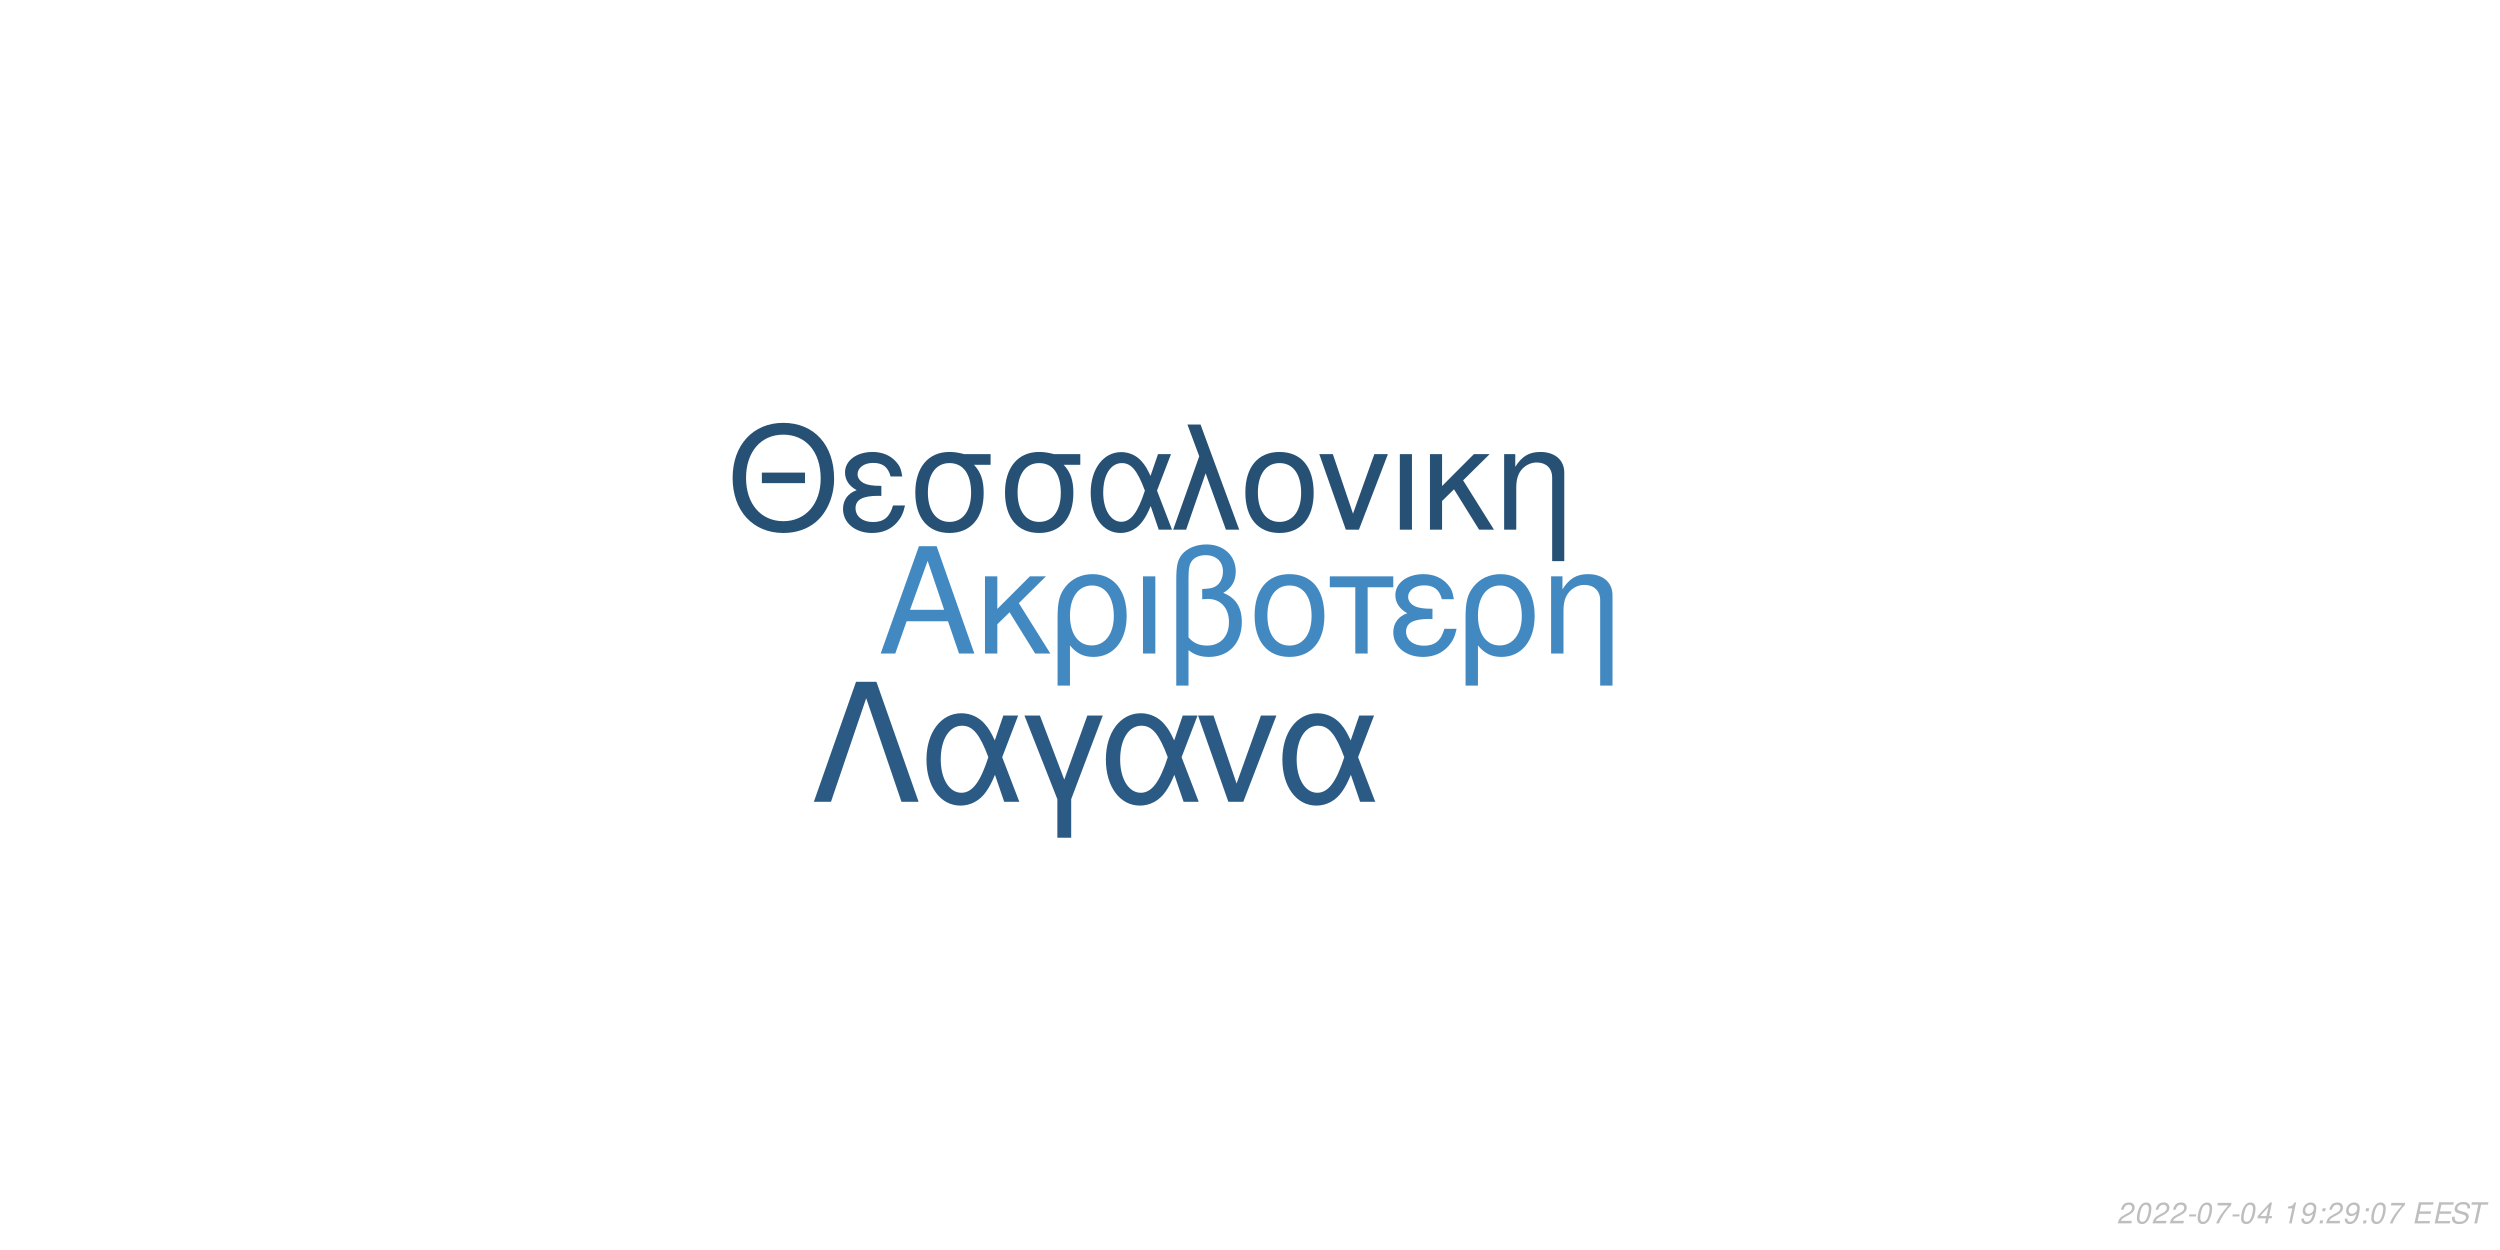
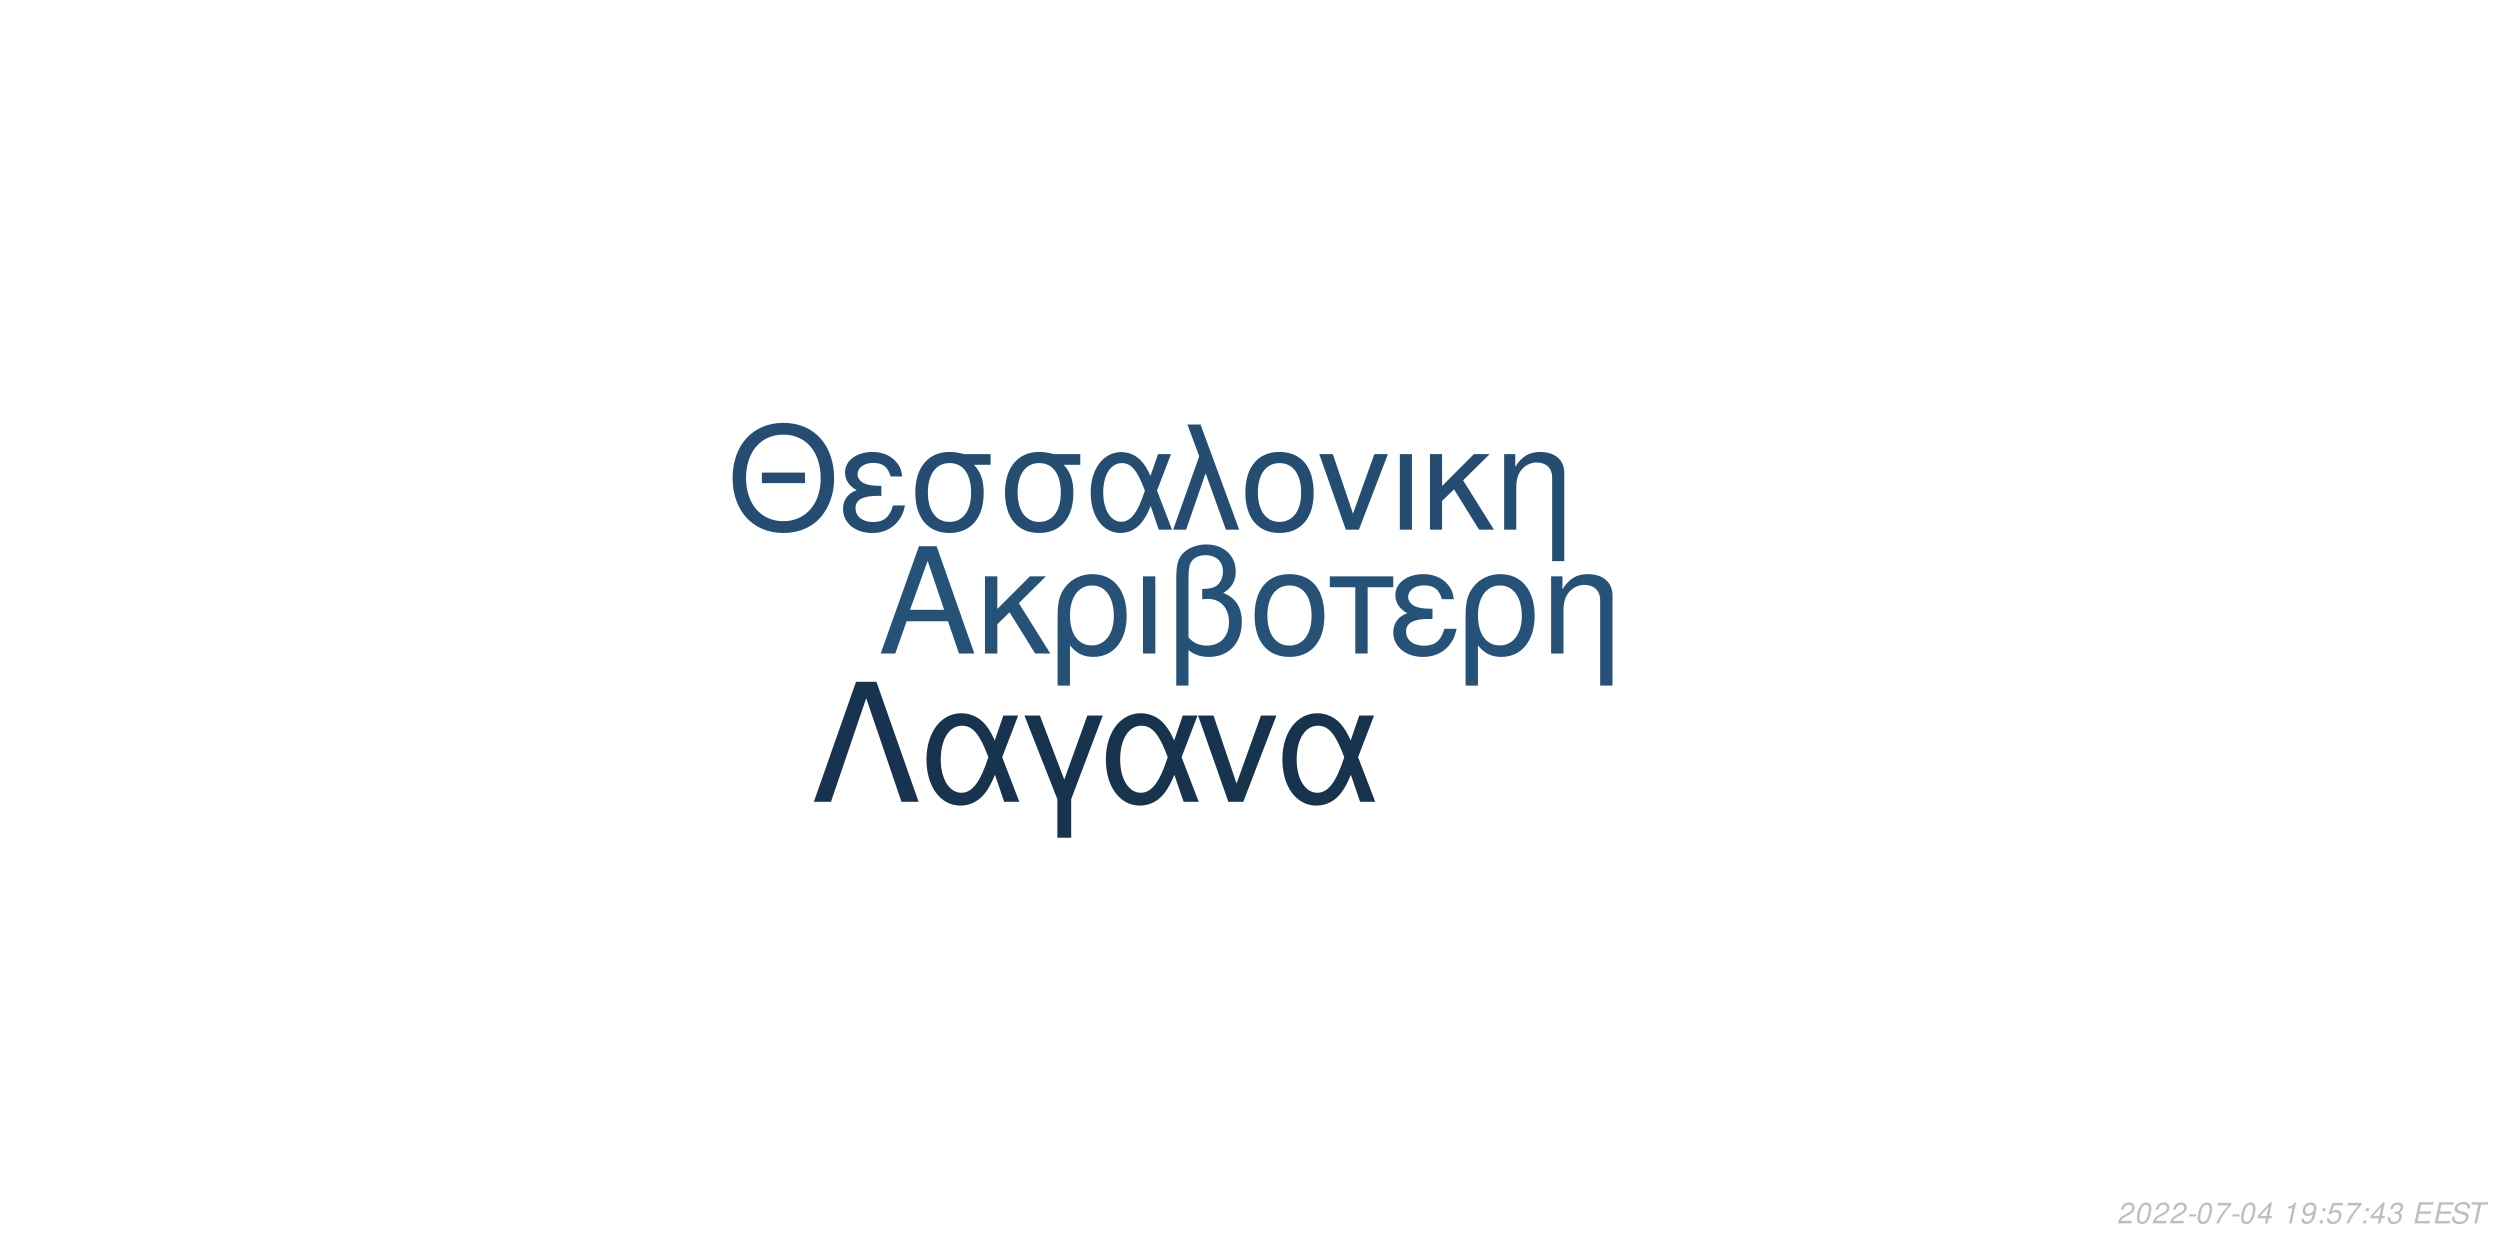
<svg xmlns="http://www.w3.org/2000/svg" xmlns:xlink="http://www.w3.org/1999/xlink" width="864pt" height="432pt" viewBox="0 0 864 432" version="1.1">
  <defs>
    <g>
      <symbol overflow="visible" id="glyph0-0">
        <path style="stroke:none;" d="" />
      </symbol>
      <symbol overflow="visible" id="glyph0-1">
        <path style="stroke:none;" d="M 24.125 -11.141 L 27.938 0 L 33.234 0 L 20.203 -37.094 L 14.094 -37.094 L 0.859 0 L 5.906 0 L 9.828 -11.141 Z M 22.797 -15.109 L 11 -15.109 L 17.094 -32.016 Z M 22.797 -15.109 " />
      </symbol>
      <symbol overflow="visible" id="glyph0-2">
        <path style="stroke:none;" d="M 7.172 -15.422 L 7.172 -26.672 L 2.906 -26.672 L 2.906 0 L 7.172 0 L 7.172 -10.125 L 11.406 -14.25 L 20.25 0 L 25.5 0 L 14.609 -17.406 L 23.969 -26.672 L 18.422 -26.672 Z M 7.172 -15.422 " />
      </symbol>
      <symbol overflow="visible" id="glyph0-3">
        <path style="stroke:none;" d="M 3 11.094 L 7.281 11.094 L 7.281 -2.797 C 9.516 -0.047 11.953 1.172 15.375 1.172 C 22.344 1.172 26.875 -4.422 26.875 -13.031 C 26.875 -21.891 22.297 -27.438 15.062 -27.438 C 11.297 -27.438 7.984 -25.906 5.797 -23.156 C 3.672 -20.516 3 -17.969 3 -12.359 Z M 14.906 -23.516 C 19.547 -23.516 22.438 -19.438 22.438 -12.922 C 22.438 -6.812 19.391 -2.797 14.812 -2.797 C 10.172 -2.797 7.281 -6.766 7.281 -13.125 C 7.281 -19.484 10.234 -23.516 14.906 -23.516 Z M 14.906 -23.516 " />
      </symbol>
      <symbol overflow="visible" id="glyph0-4">
        <path style="stroke:none;" d="M 3.516 0 L 7.781 0 L 7.781 -26.672 L 3.516 -26.672 Z M 3.516 0 " />
      </symbol>
      <symbol overflow="visible" id="glyph0-5">
        <path style="stroke:none;" d="M 4.016 11.094 L 8.25 11.094 L 8.25 -1.172 C 10.172 0.406 12.422 1.172 15.312 1.172 C 22.188 1.172 26.672 -3.609 26.672 -10.891 C 26.672 -15.984 24.578 -19.234 20.25 -20.969 C 23.109 -22.547 24.578 -25.031 24.578 -28.344 C 24.578 -33.844 20.406 -37.703 14.453 -37.703 C 10.938 -37.703 7.734 -36.391 6 -34.25 C 4.484 -32.422 4.016 -30.328 4.016 -25.391 Z M 8.25 -25.656 C 8.25 -29.359 8.5 -30.844 9.469 -32.062 C 10.375 -33.281 12.156 -34 14.094 -34 C 17.812 -34 20.156 -31.812 20.156 -28.297 C 20.156 -25.953 18.984 -23.812 17.297 -23.047 C 16.281 -22.547 15.469 -22.438 12.984 -22.297 L 12.984 -18.781 C 13.734 -18.828 14.344 -18.875 14.969 -18.875 C 19.344 -18.875 22.234 -15.719 22.234 -10.891 C 22.234 -5.906 19.281 -2.75 14.656 -2.75 C 11.953 -2.75 9.922 -3.609 8.25 -5.594 Z M 8.25 -25.656 " />
      </symbol>
      <symbol overflow="visible" id="glyph0-6">
        <path style="stroke:none;" d="M 14.094 -27.438 C 6.562 -27.438 2.094 -22.094 2.094 -13.125 C 2.094 -4.125 6.562 1.172 14.141 1.172 C 21.672 1.172 26.203 -4.172 26.203 -12.922 C 26.203 -22.188 21.828 -27.438 14.094 -27.438 Z M 14.141 -23.516 C 18.938 -23.516 21.781 -19.594 21.781 -12.984 C 21.781 -6.672 18.828 -2.75 14.141 -2.75 C 9.422 -2.75 6.516 -6.672 6.516 -13.125 C 6.516 -19.594 9.422 -23.516 14.141 -23.516 Z M 14.141 -23.516 " />
      </symbol>
      <symbol overflow="visible" id="glyph0-7">
        <path style="stroke:none;" d="M 7.891 0 L 12.156 0 L 12.156 -22.906 L 21.016 -22.906 L 21.016 -26.672 L -0.922 -26.672 L -0.922 -22.906 L 7.891 -22.906 Z M 7.891 0 " />
      </symbol>
      <symbol overflow="visible" id="glyph0-8">
        <path style="stroke:none;" d="M 14.562 -15.469 C 11.344 -15.469 9.562 -15.781 8.297 -16.438 C 6.922 -17.203 6.156 -18.328 6.156 -19.547 C 6.156 -21.891 8.453 -23.562 11.656 -23.562 C 15.062 -23.562 16.953 -22.094 17.812 -18.781 L 21.938 -18.781 C 21.578 -21.266 21.062 -22.5 19.797 -23.922 C 17.812 -26.203 14.906 -27.438 11.453 -27.438 C 5.797 -27.438 1.734 -24.375 1.734 -20.203 C 1.734 -17.609 3.156 -15.375 5.859 -13.938 C 2.797 -12.875 1.016 -10.484 1.016 -7.328 C 1.016 -2.391 5.297 1.172 11.25 1.172 C 14.969 1.172 17.906 -0.109 20.156 -2.641 C 21.578 -4.328 22.297 -5.797 22.906 -8.547 L 18.672 -8.547 C 17.5 -4.422 15.422 -2.703 11.609 -2.703 C 7.938 -2.703 5.438 -4.688 5.438 -7.578 C 5.438 -10.578 7.938 -11.953 13.484 -11.953 C 13.641 -11.953 14.094 -11.953 14.562 -11.906 Z M 14.562 -15.469 " />
      </symbol>
      <symbol overflow="visible" id="glyph0-9">
        <path style="stroke:none;" d="M 3.562 -26.672 L 3.562 0 L 7.844 0 L 7.844 -14.703 C 7.844 -17.906 8.5 -19.891 10.031 -21.531 C 11.406 -22.953 13.188 -23.719 15.062 -23.719 C 18.375 -23.719 20.516 -21.672 20.516 -18.469 L 20.516 11.094 L 24.781 11.094 L 24.781 -20.156 C 24.781 -24.578 21.469 -27.438 16.328 -27.438 C 12.359 -27.438 9.828 -25.906 7.484 -22.188 L 7.484 -26.672 Z M 3.562 -26.672 " />
      </symbol>
      <symbol overflow="visible" id="glyph1-0">
        <path style="stroke:none;" d="" />
      </symbol>
      <symbol overflow="visible" id="glyph1-1">
        <path style="stroke:none;" d="M 26.859 -19.734 L 11.953 -19.734 L 11.953 -16.094 L 26.859 -16.094 Z M 19.328 -36.922 C 8.922 -36.922 1.844 -29.25 1.844 -17.891 C 1.844 -6.484 8.875 1.141 19.391 1.141 C 23.812 1.141 27.703 -0.203 30.641 -2.688 C 34.578 -6.031 36.922 -11.656 36.922 -17.594 C 36.922 -29.297 30 -36.922 19.328 -36.922 Z M 19.328 -32.844 C 27.203 -32.844 32.281 -26.906 32.281 -17.688 C 32.281 -8.922 27.062 -2.938 19.391 -2.938 C 11.609 -2.938 6.484 -8.922 6.484 -17.891 C 6.484 -26.859 11.609 -32.844 19.328 -32.844 Z M 19.328 -32.844 " />
      </symbol>
      <symbol overflow="visible" id="glyph1-2">
        <path style="stroke:none;" d="M 14.25 -15.141 C 11.109 -15.141 9.375 -15.453 8.125 -16.094 C 6.781 -16.844 6.031 -17.938 6.031 -19.141 C 6.031 -21.422 8.266 -23.078 11.406 -23.078 C 14.75 -23.078 16.594 -21.625 17.438 -18.391 L 21.469 -18.391 C 21.125 -20.828 20.625 -22.031 19.391 -23.422 C 17.438 -25.656 14.594 -26.859 11.219 -26.859 C 5.688 -26.859 1.688 -23.875 1.688 -19.781 C 1.688 -17.234 3.094 -15.047 5.734 -13.656 C 2.734 -12.609 1 -10.266 1 -7.172 C 1 -2.344 5.188 1.141 11.016 1.141 C 14.656 1.141 17.547 -0.094 19.734 -2.594 C 21.125 -4.234 21.828 -5.688 22.422 -8.375 L 18.281 -8.375 C 17.141 -4.328 15.094 -2.641 11.359 -2.641 C 7.766 -2.641 5.328 -4.578 5.328 -7.422 C 5.328 -10.359 7.766 -11.703 13.203 -11.703 C 13.359 -11.703 13.797 -11.703 14.25 -11.656 Z M 14.25 -15.141 " />
      </symbol>
      <symbol overflow="visible" id="glyph1-3">
        <path style="stroke:none;" d="M 29 -26.109 L 19.938 -26.109 C 17.594 -26.703 16.438 -26.859 14.703 -26.859 C 7.469 -26.859 2.984 -21.469 2.984 -12.859 C 2.984 -4.031 7.375 1.141 14.797 1.141 C 22.172 1.141 26.609 -4.078 26.609 -12.656 C 26.609 -17.047 25.656 -19.828 23.266 -22.422 L 29 -22.422 Z M 14.797 -23.016 C 19.531 -23.016 22.266 -19.234 22.266 -12.75 C 22.266 -6.531 19.438 -2.688 14.797 -2.688 C 10.172 -2.688 7.328 -6.531 7.328 -12.859 C 7.328 -19.188 10.172 -23.016 14.797 -23.016 Z M 14.797 -23.016 " />
      </symbol>
      <symbol overflow="visible" id="glyph1-4">
        <path style="stroke:none;" d="M 29.344 -26.109 L 24.859 -26.109 L 22.266 -18.578 C 21.125 -21.031 20.484 -22.125 19.328 -23.469 C 17.547 -25.609 14.906 -26.812 12.156 -26.812 C 5.984 -26.812 1.594 -20.984 1.594 -12.812 C 1.594 -4.578 5.828 1.141 11.906 1.141 C 14.953 1.141 17.734 -0.344 19.625 -3.047 C 20.672 -4.531 21.281 -5.688 22.328 -8.172 L 25.109 0 L 29.703 0 L 24.516 -13.5 Z M 20.328 -13.5 C 17.891 -5.922 15.453 -2.734 12.156 -2.734 C 8.516 -2.734 5.922 -6.922 5.922 -12.812 C 5.922 -18.938 8.516 -23.016 12.359 -23.016 C 15.594 -23.016 17.688 -20.531 20.328 -13.5 Z M 20.328 -13.5 " />
      </symbol>
      <symbol overflow="visible" id="glyph1-5">
        <path style="stroke:none;" d="M 1.094 0 L 5.578 0 L 12.312 -19.484 L 19.328 0 L 23.922 0 L 10.562 -36.328 L 6.031 -36.328 L 10.109 -25.359 Z M 1.094 0 " />
      </symbol>
      <symbol overflow="visible" id="glyph1-6">
        <path style="stroke:none;" d="M 13.797 -26.859 C 6.422 -26.859 2.047 -21.625 2.047 -12.859 C 2.047 -4.031 6.422 1.141 13.859 1.141 C 21.234 1.141 25.656 -4.078 25.656 -12.656 C 25.656 -21.719 21.375 -26.859 13.797 -26.859 Z M 13.859 -23.016 C 18.531 -23.016 21.328 -19.188 21.328 -12.703 C 21.328 -6.531 18.438 -2.688 13.859 -2.688 C 9.219 -2.688 6.375 -6.531 6.375 -12.859 C 6.375 -19.188 9.219 -23.016 13.859 -23.016 Z M 13.859 -23.016 " />
      </symbol>
      <symbol overflow="visible" id="glyph1-7">
        <path style="stroke:none;" d="M 14.297 0 L 24.312 -26.109 L 19.625 -26.109 L 12.25 -5.531 L 5.281 -26.109 L 0.594 -26.109 L 9.766 0 Z M 14.297 0 " />
      </symbol>
      <symbol overflow="visible" id="glyph1-8">
        <path style="stroke:none;" d="M 3.438 0 L 7.625 0 L 7.625 -26.109 L 3.438 -26.109 Z M 3.438 0 " />
      </symbol>
      <symbol overflow="visible" id="glyph1-9">
        <path style="stroke:none;" d="M 7.031 -15.094 L 7.031 -26.109 L 2.844 -26.109 L 2.844 0 L 7.031 0 L 7.031 -9.922 L 11.156 -13.953 L 19.828 0 L 24.969 0 L 14.297 -17.047 L 23.469 -26.109 L 18.031 -26.109 Z M 7.031 -15.094 " />
      </symbol>
      <symbol overflow="visible" id="glyph1-10">
        <path style="stroke:none;" d="M 3.484 -26.109 L 3.484 0 L 7.672 0 L 7.672 -14.406 C 7.672 -17.547 8.328 -19.484 9.812 -21.078 C 11.156 -22.469 12.906 -23.219 14.75 -23.219 C 17.984 -23.219 20.078 -21.234 20.078 -18.094 L 20.078 10.859 L 24.266 10.859 L 24.266 -19.734 C 24.266 -24.062 21.031 -26.859 16 -26.859 C 12.109 -26.859 9.609 -25.359 7.328 -21.719 L 7.328 -26.109 Z M 3.484 -26.109 " />
      </symbol>
      <symbol overflow="visible" id="glyph2-0">
        <path style="stroke:none;" d="" />
      </symbol>
      <symbol overflow="visible" id="glyph2-1">
        <path style="stroke:none;" d="M 22.531 -41.484 L 15.484 -41.484 L 0.906 0 L 6.828 0 L 19 -35.797 L 31.188 0 L 37.109 0 Z M 22.531 -41.484 " />
      </symbol>
      <symbol overflow="visible" id="glyph2-2">
        <path style="stroke:none;" d="M 33.516 -29.812 L 28.391 -29.812 L 25.438 -21.219 C 24.125 -24.016 23.391 -25.266 22.078 -26.797 C 20.031 -29.25 17.016 -30.609 13.891 -30.609 C 6.828 -30.609 1.828 -23.953 1.828 -14.625 C 1.828 -5.234 6.656 1.312 13.594 1.312 C 17.078 1.312 20.266 -0.391 22.422 -3.469 C 23.609 -5.172 24.297 -6.484 25.5 -9.328 L 28.688 0 L 33.922 0 L 28 -15.422 Z M 23.219 -15.422 C 20.422 -6.766 17.641 -3.125 13.891 -3.125 C 9.734 -3.125 6.766 -7.906 6.766 -14.625 C 6.766 -21.625 9.734 -26.297 14.109 -26.297 C 17.812 -26.297 20.203 -23.453 23.219 -15.422 Z M 23.219 -15.422 " />
      </symbol>
      <symbol overflow="visible" id="glyph2-3">
        <path style="stroke:none;" d="M 12.062 12.406 L 16.844 12.406 L 16.844 -0.906 L 27.766 -29.812 L 22.422 -29.812 L 14.453 -7.688 L 6.031 -29.812 L 0.688 -29.812 L 12.062 -0.906 Z M 12.062 12.406 " />
      </symbol>
      <symbol overflow="visible" id="glyph2-4">
        <path style="stroke:none;" d="M 16.328 0 L 27.766 -29.812 L 22.422 -29.812 L 14 -6.312 L 6.031 -29.812 L 0.688 -29.812 L 11.156 0 Z M 16.328 0 " />
      </symbol>
      <symbol overflow="visible" id="glyph3-0">
        <path style="stroke:none;" d="" />
      </symbol>
      <symbol overflow="visible" id="glyph3-1">
        <path style="stroke:none;" d="M 5.234 -0.875 L 1.469 -0.875 C 1.641 -1.375 2.203 -1.891 3.109 -2.344 L 4.234 -2.938 C 5.562 -3.625 6.219 -4.469 6.219 -5.484 C 6.219 -5.938 6.062 -6.359 5.797 -6.656 C 5.469 -7.047 4.984 -7.234 4.312 -7.234 C 2.766 -7.234 1.891 -6.453 1.484 -4.734 L 2.375 -4.734 C 2.484 -5.188 2.609 -5.484 2.797 -5.75 C 3.094 -6.203 3.609 -6.453 4.188 -6.453 C 4.891 -6.453 5.344 -6.031 5.344 -5.375 C 5.344 -4.703 4.859 -4.094 4.016 -3.656 L 2.984 -3.125 C 1.234 -2.188 0.797 -1.656 0.344 -0.016 L 5.047 -0.016 Z M 5.234 -0.875 " />
      </symbol>
      <symbol overflow="visible" id="glyph3-2">
        <path style="stroke:none;" d="M 4.203 -7.234 C 3.375 -7.234 2.688 -6.812 2.125 -5.984 C 1.484 -5.047 0.984 -3.188 0.984 -1.734 C 0.984 -1.109 1.172 -0.562 1.484 -0.266 C 1.797 0.047 2.281 0.234 2.766 0.234 C 3.625 0.234 4.281 -0.156 4.859 -1.016 C 5.516 -1.953 6 -3.797 6 -5.266 C 6 -6.5 5.328 -7.234 4.203 -7.234 Z M 4.094 -6.453 C 4.734 -6.453 5.125 -5.984 5.125 -5.156 C 5.125 -4.203 4.781 -2.625 4.406 -1.812 C 3.984 -0.938 3.516 -0.547 2.875 -0.547 C 2.25 -0.547 1.875 -1.031 1.875 -1.828 C 1.875 -2.797 2.203 -4.344 2.594 -5.203 C 2.984 -6.047 3.453 -6.453 4.094 -6.453 Z M 4.094 -6.453 " />
      </symbol>
      <symbol overflow="visible" id="glyph3-3">
        <path style="stroke:none;" d="M 3.516 -3.125 L 1.125 -3.125 L 0.969 -2.406 L 3.359 -2.406 Z M 3.516 -3.125 " />
      </symbol>
      <symbol overflow="visible" id="glyph3-4">
        <path style="stroke:none;" d="M 6.703 -7.094 L 1.953 -7.094 L 1.766 -6.219 L 5.594 -6.219 C 3.344 -3.688 2.266 -2.109 1.375 0 L 2.344 0 C 3.031 -1.906 4.828 -4.594 6.547 -6.281 Z M 6.703 -7.094 " />
      </symbol>
      <symbol overflow="visible" id="glyph3-5">
        <path style="stroke:none;" d="M 3.625 -1.75 L 3.266 0 L 4.141 0 L 4.516 -1.75 L 5.562 -1.75 L 5.734 -2.531 L 4.688 -2.531 L 5.688 -7.234 L 5.016 -7.234 L 0.844 -2.672 L 0.641 -1.75 Z M 3.797 -2.531 L 1.594 -2.531 L 4.469 -5.703 Z M 3.797 -2.531 " />
      </symbol>
      <symbol overflow="visible" id="glyph3-6">
        <path style="stroke:none;" d="" />
      </symbol>
      <symbol overflow="visible" id="glyph3-7">
        <path style="stroke:none;" d="M 3.703 -5.188 L 2.594 0 L 3.469 0 L 5.016 -7.234 L 4.438 -7.234 C 3.906 -6.156 3.688 -6.016 2.234 -5.812 L 2.109 -5.188 Z M 3.703 -5.188 " />
      </symbol>
      <symbol overflow="visible" id="glyph3-8">
        <path style="stroke:none;" d="M 0.844 -1.656 C 0.844 -1.547 0.844 -1.438 0.844 -1.375 C 0.844 -0.406 1.531 0.234 2.578 0.234 C 3.203 0.234 3.766 0.016 4.297 -0.438 C 4.938 -1 5.312 -1.656 5.594 -2.719 C 5.844 -3.672 6.016 -4.766 6.016 -5.375 C 6.016 -5.844 5.844 -6.328 5.547 -6.656 C 5.203 -7.031 4.703 -7.234 4.062 -7.234 C 2.516 -7.234 1.297 -5.938 1.297 -4.266 C 1.297 -3.203 1.984 -2.547 3.047 -2.547 C 3.484 -2.547 3.953 -2.672 4.281 -2.891 C 4.406 -2.984 4.547 -3.078 4.828 -3.344 C 4.438 -1.484 3.703 -0.547 2.703 -0.547 C 2.109 -0.547 1.719 -0.938 1.719 -1.547 L 1.719 -1.656 Z M 3.953 -6.453 C 4.625 -6.453 5.141 -5.953 5.141 -5.281 C 5.141 -4.188 4.312 -3.312 3.297 -3.312 C 2.594 -3.312 2.172 -3.734 2.172 -4.453 C 2.172 -5.562 2.984 -6.453 3.953 -6.453 Z M 3.953 -6.453 " />
      </symbol>
      <symbol overflow="visible" id="glyph3-9">
        <path style="stroke:none;" d="M 2.359 -1.031 L 1.312 -1.031 L 1.094 0 L 2.141 0 Z M 3.266 -5.234 L 2.219 -5.234 L 2 -4.203 L 3.047 -4.203 Z M 3.266 -5.234 " />
      </symbol>
      <symbol overflow="visible" id="glyph3-10">
+         <path style="stroke:none;" d="M 6.297 -7.094 L 2.594 -7.094 L 1.234 -3.234 L 2.047 -3.234 C 2.656 -3.766 2.938 -3.906 3.531 -3.906 C 4.328 -3.906 4.797 -3.453 4.797 -2.688 C 4.797 -1.438 3.969 -0.547 2.828 -0.547 C 2.031 -0.547 1.609 -0.938 1.578 -1.734 L 0.703 -1.734 L 0.703 -1.516 C 0.703 -0.938 0.844 -0.547 1.188 -0.266 C 1.562 0.062 2.078 0.234 2.703 0.234 C 3.656 0.234 4.391 -0.156 4.984 -0.922 C 5.422 -1.5 5.672 -2.234 5.672 -2.953 C 5.672 -4 4.938 -4.672 3.812 -4.672 C 3.328 -4.672 2.906 -4.547 2.406 -4.234 L 3.109 -6.219 L 6.109 -6.219 Z M 6.297 -7.094 " />
+       </symbol>
+       <symbol overflow="visible" id="glyph3-11">
+         <path style="stroke:none;" d="M 2.922 -3.312 C 3.125 -3.344 3.234 -3.344 3.375 -3.344 C 4.203 -3.344 4.688 -3 4.688 -2.406 C 4.688 -1.312 3.906 -0.547 2.781 -0.547 C 2.047 -0.547 1.594 -0.938 1.594 -1.562 C 1.594 -1.719 1.609 -1.844 1.656 -2.094 L 0.766 -2.094 C 0.734 -1.797 0.719 -1.641 0.719 -1.469 C 0.719 -0.375 1.406 0.234 2.641 0.234 C 3.547 0.234 4.297 -0.078 4.812 -0.656 C 5.266 -1.156 5.562 -1.875 5.562 -2.547 C 5.562 -3.125 5.344 -3.453 4.797 -3.734 C 5.641 -4.234 6.016 -4.844 6.016 -5.734 C 6.016 -6.656 5.312 -7.234 4.203 -7.234 C 3.375 -7.234 2.672 -6.938 2.188 -6.375 C 1.891 -6.031 1.703 -5.641 1.516 -4.906 L 2.391 -4.906 C 2.5 -5.359 2.594 -5.594 2.734 -5.812 C 3.047 -6.234 3.516 -6.453 4.078 -6.453 C 4.734 -6.453 5.141 -6.125 5.141 -5.578 C 5.141 -5.188 5.016 -4.797 4.797 -4.547 C 4.516 -4.234 4 -4.062 3.266 -4.062 L 3.078 -4.062 Z M 2.922 -3.312 " />
+       </symbol>
+       <symbol overflow="visible" id="glyph3-12">
        <path style="stroke:none;" d="M 2.547 -3.312 L 6.5 -3.312 L 6.688 -4.141 L 2.719 -4.141 L 3.219 -6.469 L 7.344 -6.469 L 7.516 -7.297 L 2.453 -7.297 L 0.906 0 L 6.125 0 L 6.297 -0.812 L 2.016 -0.812 Z M 2.547 -3.312 " />
      </symbol>
-       <symbol overflow="visible" id="glyph3-11">
+       <symbol overflow="visible" id="glyph3-13">
        <path style="stroke:none;" d="M 7.062 -5.156 C 7.125 -5.438 7.141 -5.562 7.141 -5.703 C 7.141 -6.156 6.938 -6.594 6.594 -6.891 C 6.188 -7.25 5.656 -7.406 4.875 -7.406 C 3.844 -7.406 3.047 -7.125 2.5 -6.562 C 2.094 -6.141 1.781 -5.438 1.781 -4.922 C 1.781 -4.297 2.219 -3.766 2.891 -3.562 L 4.594 -3.094 C 5.406 -2.859 5.734 -2.578 5.734 -2.094 C 5.734 -1.781 5.547 -1.406 5.266 -1.141 C 4.844 -0.766 4.266 -0.578 3.453 -0.578 C 2.328 -0.578 1.812 -0.984 1.812 -1.906 C 1.812 -2.047 1.812 -2.125 1.844 -2.312 L 0.984 -2.312 C 0.906 -2.062 0.891 -1.906 0.891 -1.688 C 0.891 -0.484 1.797 0.234 3.297 0.234 C 4.359 0.234 5.234 -0.062 5.812 -0.609 C 6.344 -1.078 6.688 -1.797 6.688 -2.375 C 6.688 -2.641 6.609 -2.906 6.453 -3.156 C 6.234 -3.5 5.938 -3.703 5.469 -3.828 L 3.75 -4.312 C 2.984 -4.547 2.734 -4.734 2.734 -5.188 C 2.734 -5.547 2.875 -5.844 3.188 -6.109 C 3.547 -6.438 4.031 -6.594 4.703 -6.594 C 5.266 -6.594 5.688 -6.484 5.906 -6.297 C 6.094 -6.125 6.219 -5.797 6.219 -5.516 C 6.219 -5.422 6.203 -5.344 6.188 -5.156 Z M 7.062 -5.156 " />
      </symbol>
-       <symbol overflow="visible" id="glyph3-12">
+       <symbol overflow="visible" id="glyph3-14">
        <path style="stroke:none;" d="M 4.938 -6.469 L 7.312 -6.469 L 7.484 -7.297 L 1.75 -7.297 L 1.578 -6.469 L 3.984 -6.469 L 2.609 0 L 3.547 0 Z M 4.938 -6.469 " />
      </symbol>
    </g>
  </defs>
  <g id="surface1">
    <rect x="0" y="0" width="864" height="432" style="fill:rgb(100%,100%,100%);fill-opacity:1;stroke:none;" />
-     <g style="fill:rgb(25.882%,53.725%,76.078%);fill-opacity:1;">
+     <g style="fill:rgb(15.294%,32.157%,47.059%);fill-opacity:1;">
      <use xlink:href="#glyph0-1" x="303.5" y="225.861" />
      <use xlink:href="#glyph0-2" x="337.5" y="225.861" />
      <use xlink:href="#glyph0-3" x="362.5" y="225.861" />
      <use xlink:href="#glyph0-4" x="391.5" y="225.861" />
      <use xlink:href="#glyph0-5" x="402.5" y="225.861" />
      <use xlink:href="#glyph0-6" x="431.5" y="225.861" />
      <use xlink:href="#glyph0-7" x="460.5" y="225.861" />
      <use xlink:href="#glyph0-8" x="480.5" y="225.861" />
      <use xlink:href="#glyph0-3" x="503.5" y="225.861" />
      <use xlink:href="#glyph0-9" x="532.5" y="225.861" />
    </g>
-     <g style="fill:rgb(14.902%,31.373%,45.49%);fill-opacity:1;">
+     <g style="fill:rgb(14.118%,30.196%,44.314%);fill-opacity:1;">
      <use xlink:href="#glyph1-1" x="251.348" y="183.058" />
      <use xlink:href="#glyph1-2" x="290.348" y="183.058" />
      <use xlink:href="#glyph1-3" x="313.348" y="183.058" />
      <use xlink:href="#glyph1-3" x="344.348" y="183.058" />
      <use xlink:href="#glyph1-4" x="375.348" y="183.058" />
      <use xlink:href="#glyph1-5" x="404.348" y="183.058" />
      <use xlink:href="#glyph1-6" x="428.348" y="183.058" />
      <use xlink:href="#glyph1-7" x="455.348" y="183.058" />
      <use xlink:href="#glyph1-8" x="480.348" y="183.058" />
      <use xlink:href="#glyph1-9" x="491.348" y="183.058" />
      <use xlink:href="#glyph1-10" x="516.348" y="183.058" />
    </g>
-     <g style="fill:rgb(16.863%,35.686%,51.765%);fill-opacity:1;">
+     <g style="fill:rgb(9.02%,20%,30.588%);fill-opacity:1;">
      <use xlink:href="#glyph2-1" x="280.359" y="277.105" />
      <use xlink:href="#glyph2-2" x="318.359" y="277.105" />
      <use xlink:href="#glyph2-3" x="353.359" y="277.105" />
      <use xlink:href="#glyph2-2" x="380.359" y="277.105" />
      <use xlink:href="#glyph2-4" x="413.359" y="277.105" />
      <use xlink:href="#glyph2-2" x="441.359" y="277.105" />
    </g>
    <g style="fill:rgb(74.51%,74.51%,74.51%);fill-opacity:1;">
      <use xlink:href="#glyph3-1" x="731.52" y="422.81" />
      <use xlink:href="#glyph3-2" x="737.52" y="422.81" />
      <use xlink:href="#glyph3-1" x="743.52" y="422.81" />
      <use xlink:href="#glyph3-1" x="749.52" y="422.81" />
      <use xlink:href="#glyph3-3" x="755.52" y="422.81" />
      <use xlink:href="#glyph3-2" x="758.52" y="422.81" />
      <use xlink:href="#glyph3-4" x="764.52" y="422.81" />
      <use xlink:href="#glyph3-3" x="770.52" y="422.81" />
      <use xlink:href="#glyph3-2" x="773.52" y="422.81" />
      <use xlink:href="#glyph3-5" x="779.52" y="422.81" />
      <use xlink:href="#glyph3-6" x="785.52" y="422.81" />
      <use xlink:href="#glyph3-7" x="788.52" y="422.81" />
      <use xlink:href="#glyph3-8" x="794.52" y="422.81" />
      <use xlink:href="#glyph3-9" x="800.52" y="422.81" />
-       <use xlink:href="#glyph3-1" x="803.52" y="422.81" />
-       <use xlink:href="#glyph3-8" x="809.52" y="422.81" />
+       <use xlink:href="#glyph3-10" x="803.52" y="422.81" />
+       <use xlink:href="#glyph3-4" x="809.52" y="422.81" />
      <use xlink:href="#glyph3-9" x="815.52" y="422.81" />
-       <use xlink:href="#glyph3-2" x="818.52" y="422.81" />
-       <use xlink:href="#glyph3-4" x="824.52" y="422.81" />
+       <use xlink:href="#glyph3-5" x="818.52" y="422.81" />
+       <use xlink:href="#glyph3-11" x="824.52" y="422.81" />
      <use xlink:href="#glyph3-6" x="830.52" y="422.81" />
-       <use xlink:href="#glyph3-10" x="833.52" y="422.81" />
-       <use xlink:href="#glyph3-10" x="840.52" y="422.81" />
-       <use xlink:href="#glyph3-11" x="846.52" y="422.81" />
-       <use xlink:href="#glyph3-12" x="852.52" y="422.81" />
+       <use xlink:href="#glyph3-12" x="833.52" y="422.81" />
+       <use xlink:href="#glyph3-12" x="840.52" y="422.81" />
+       <use xlink:href="#glyph3-13" x="846.52" y="422.81" />
+       <use xlink:href="#glyph3-14" x="852.52" y="422.81" />
    </g>
  </g>
</svg>
